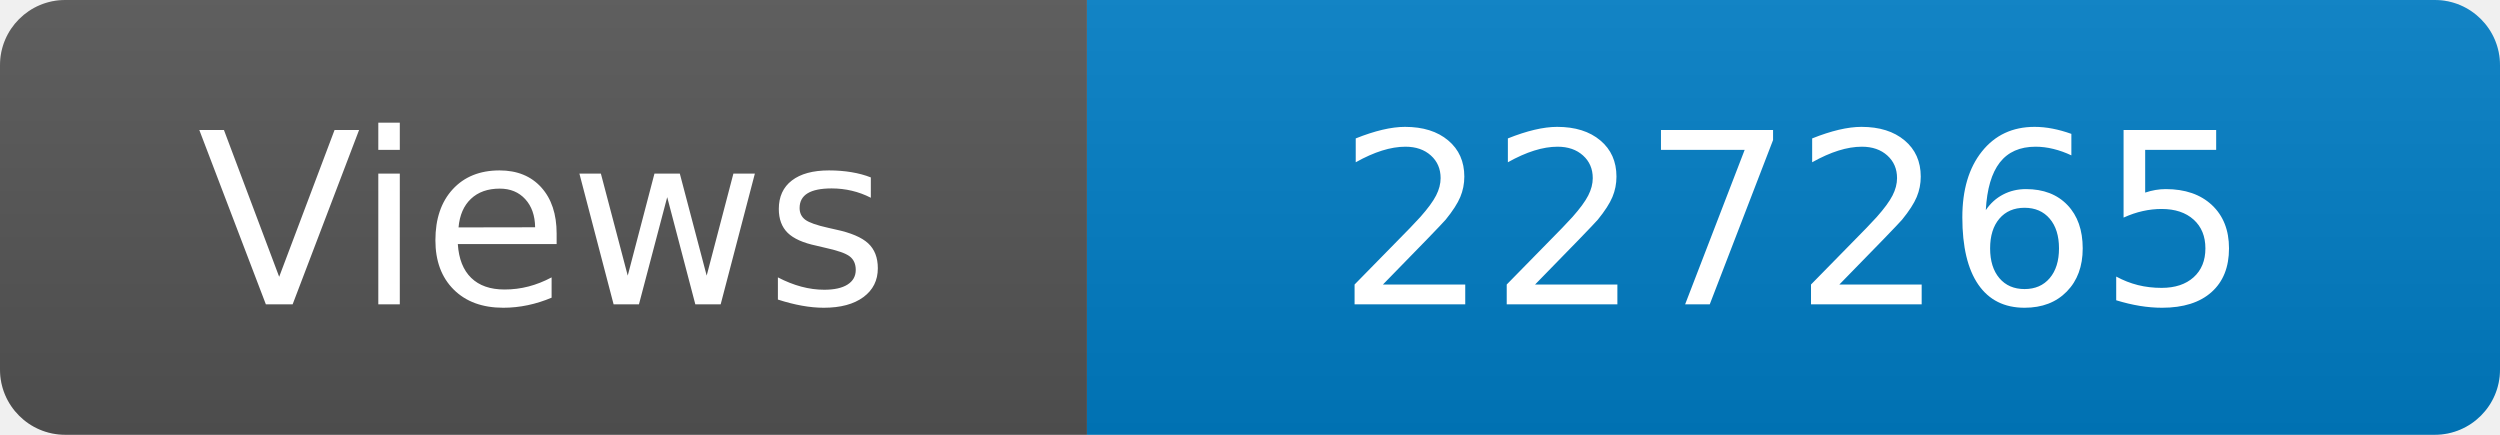
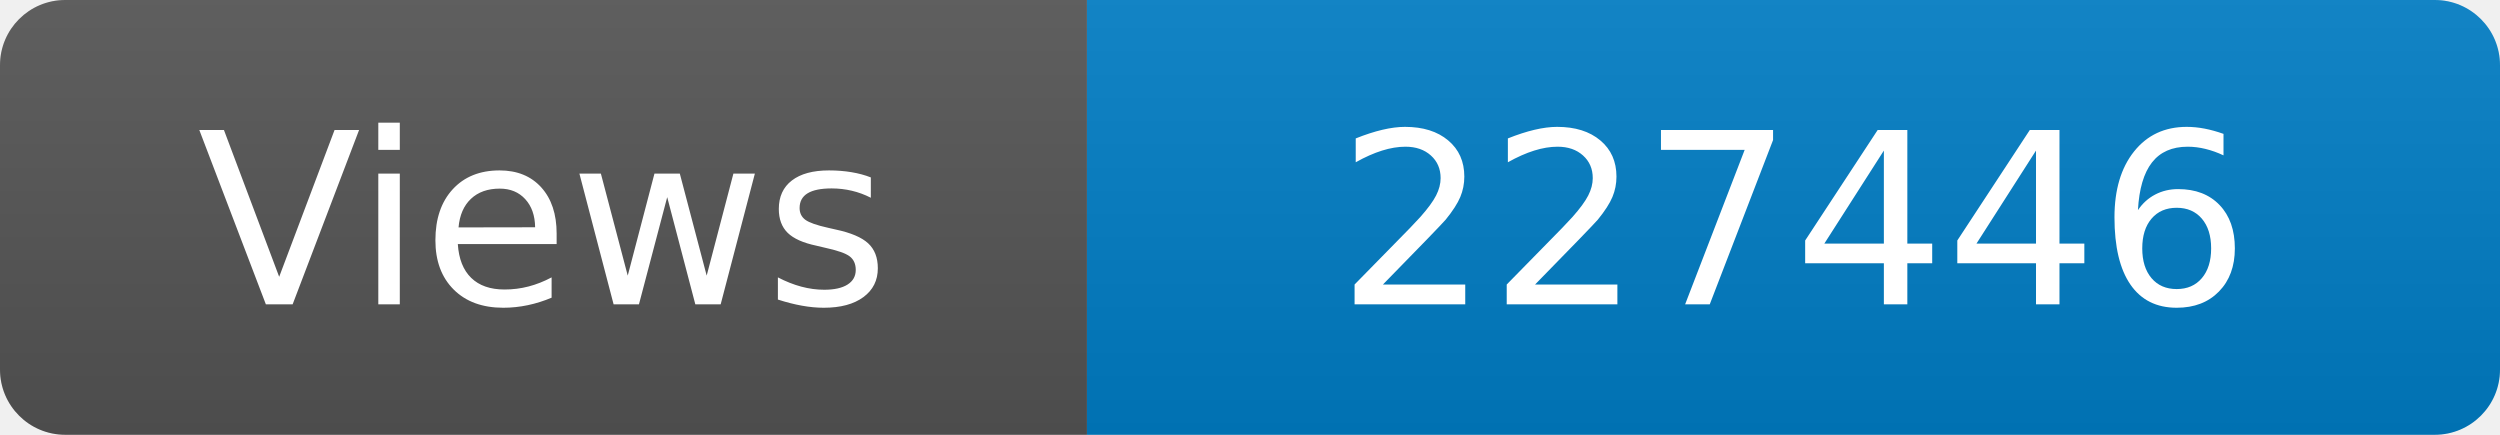
<svg xmlns="http://www.w3.org/2000/svg" width="115" height="20" role="img" aria-label="Maintained?: yes">
  <linearGradient id="s" x2="0" y2="100%">
    <stop offset="0" stop-color="#bbb" stop-opacity=".1" />
    <stop offset="1" stop-opacity=".1" />
  </linearGradient>
  <clipPath id="r">
    <rect width="115" height="20" rx="3" fill="#fff" />
  </clipPath>
  <g clip-path="url(#r)">
    <rect width="50" height="20" fill="#555" />
    <rect x="50" width="160" height="20" fill="#007ec6" />
    <rect width="115" height="20" fill="url(#s)" />
  </g>
  <g fill="#fff" text-anchor="middle" font-family="Verdana,Geneva,DejaVu Sans,sans-serif" font-size="110">
    <text x="250" y="140" transform="scale(.1)" fill="#fff">Views</text>
-     <text x="825" y="140" transform="scale(.1)" fill="#fff">227265</text>
+     <text x="825" y="140" transform="scale(.1)" fill="#fff">227446</text>
  </g>
</svg>
